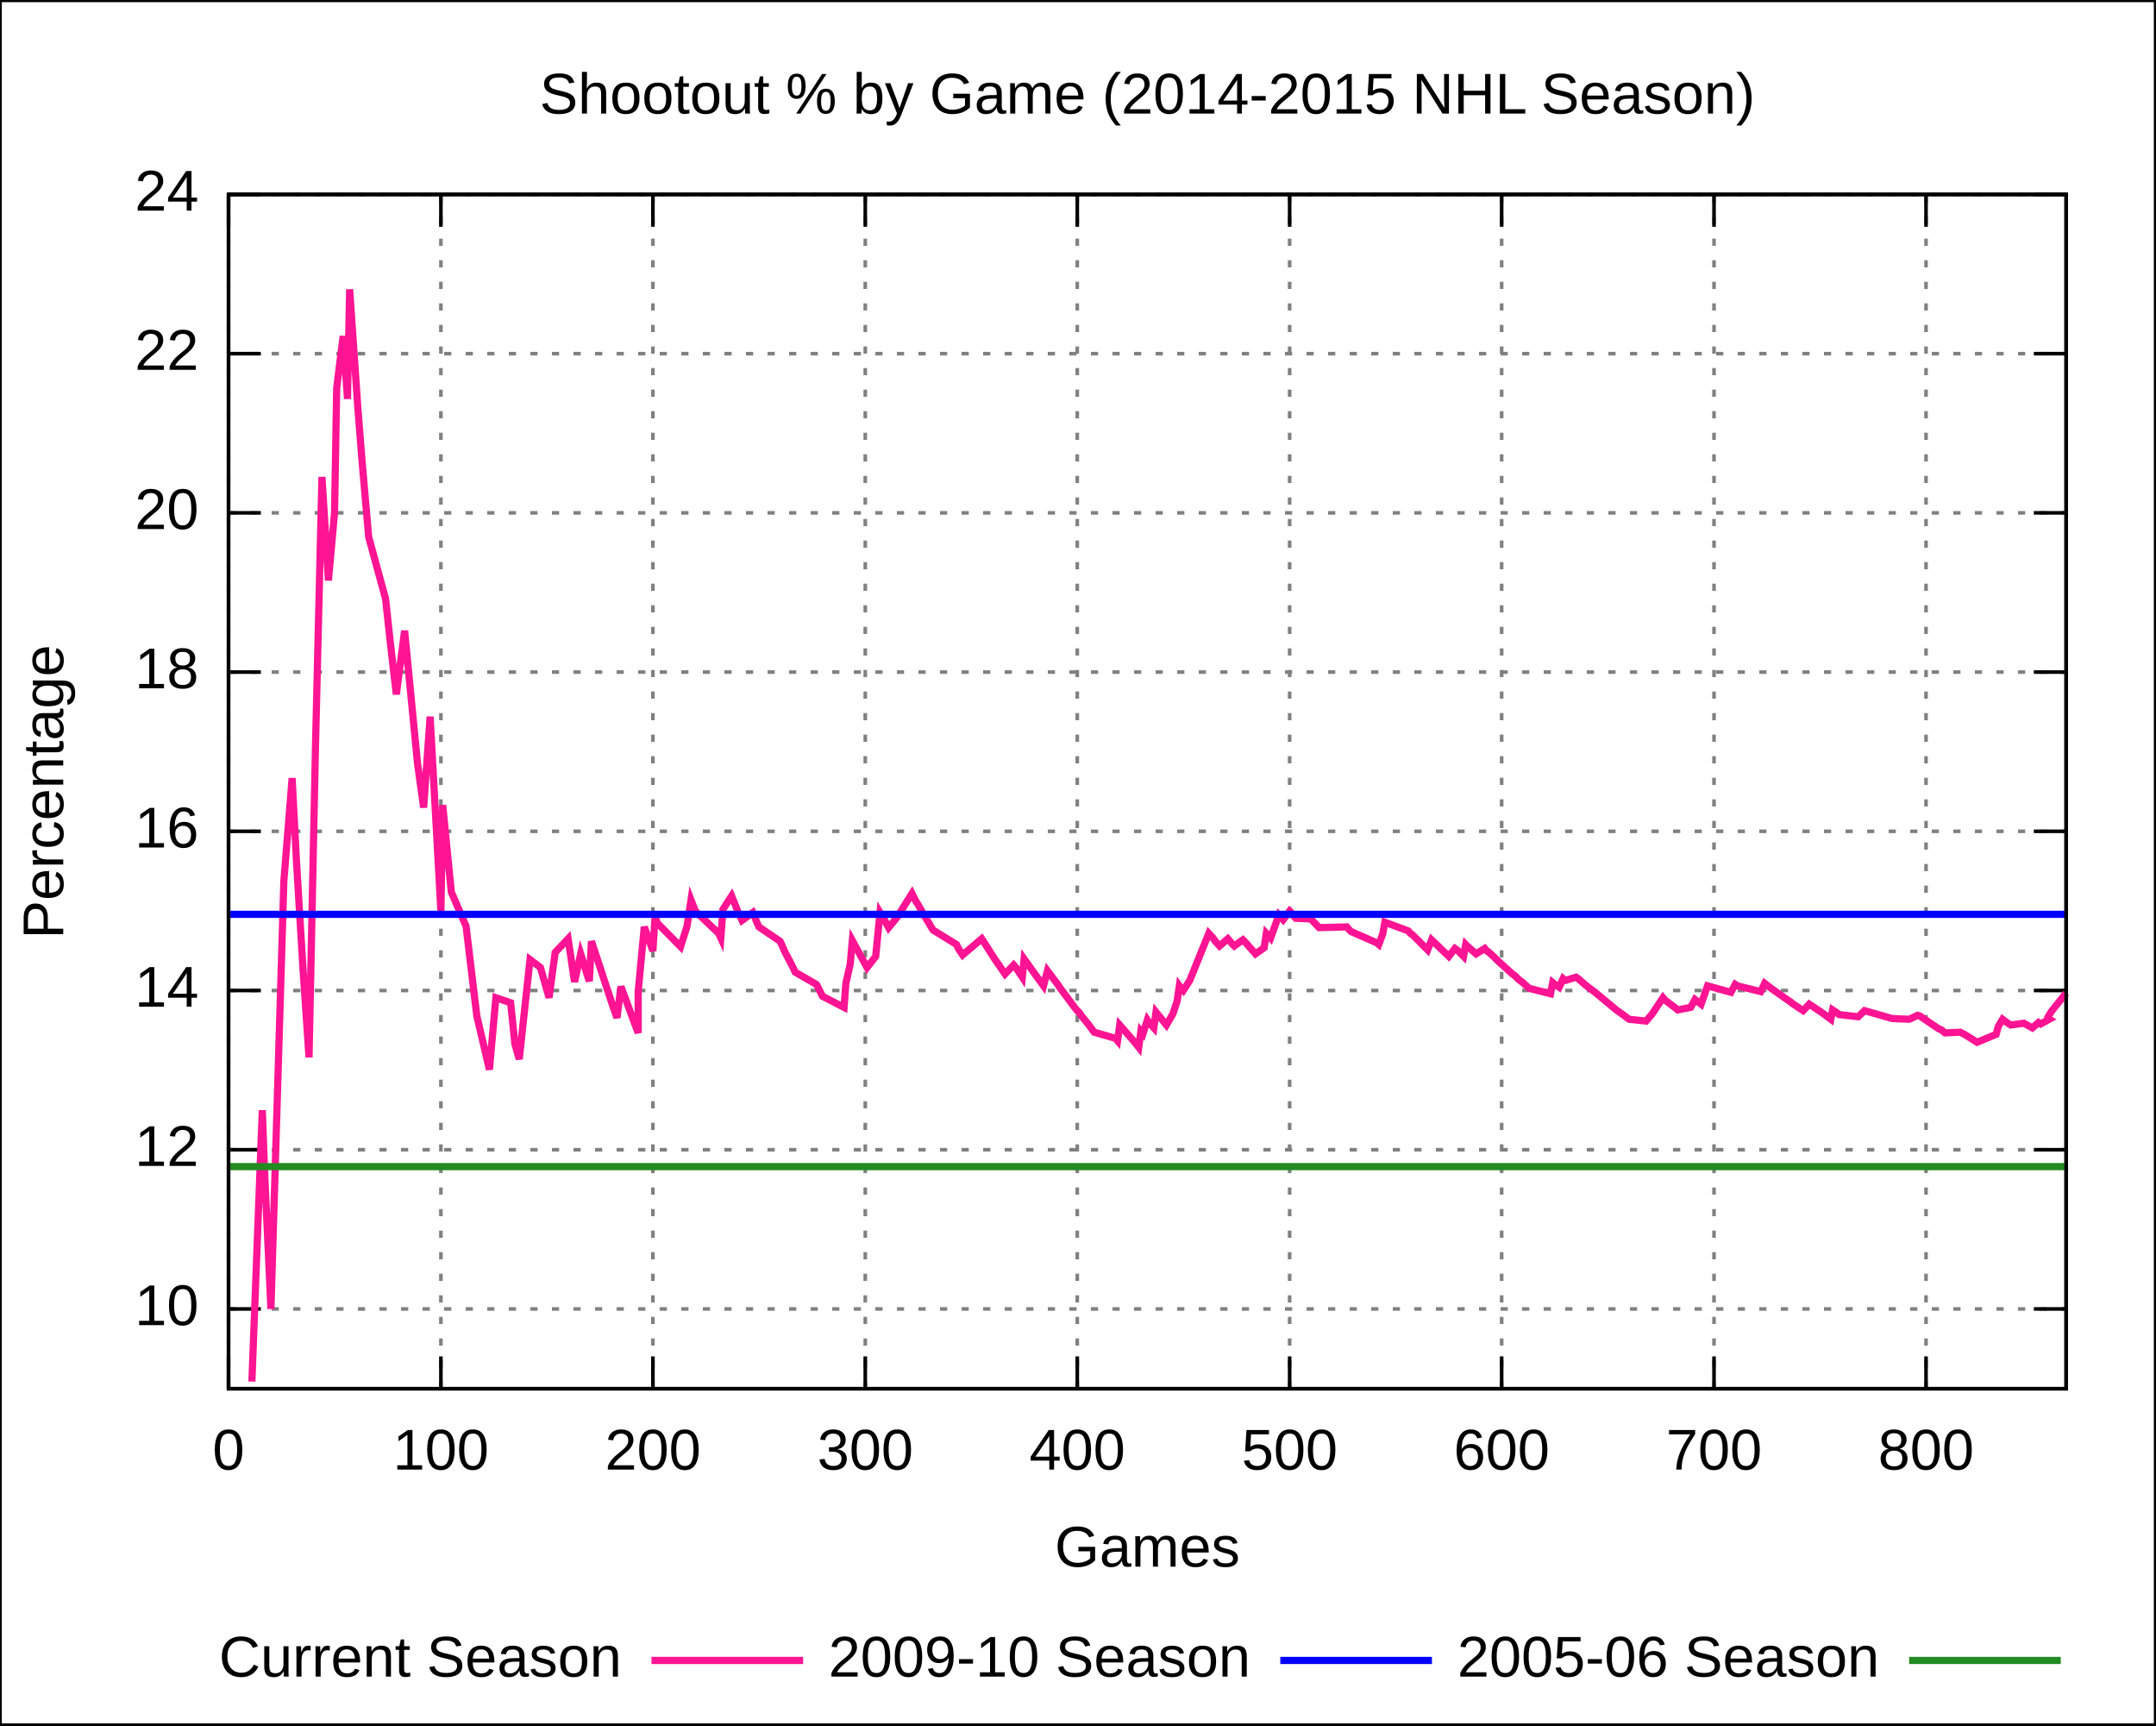
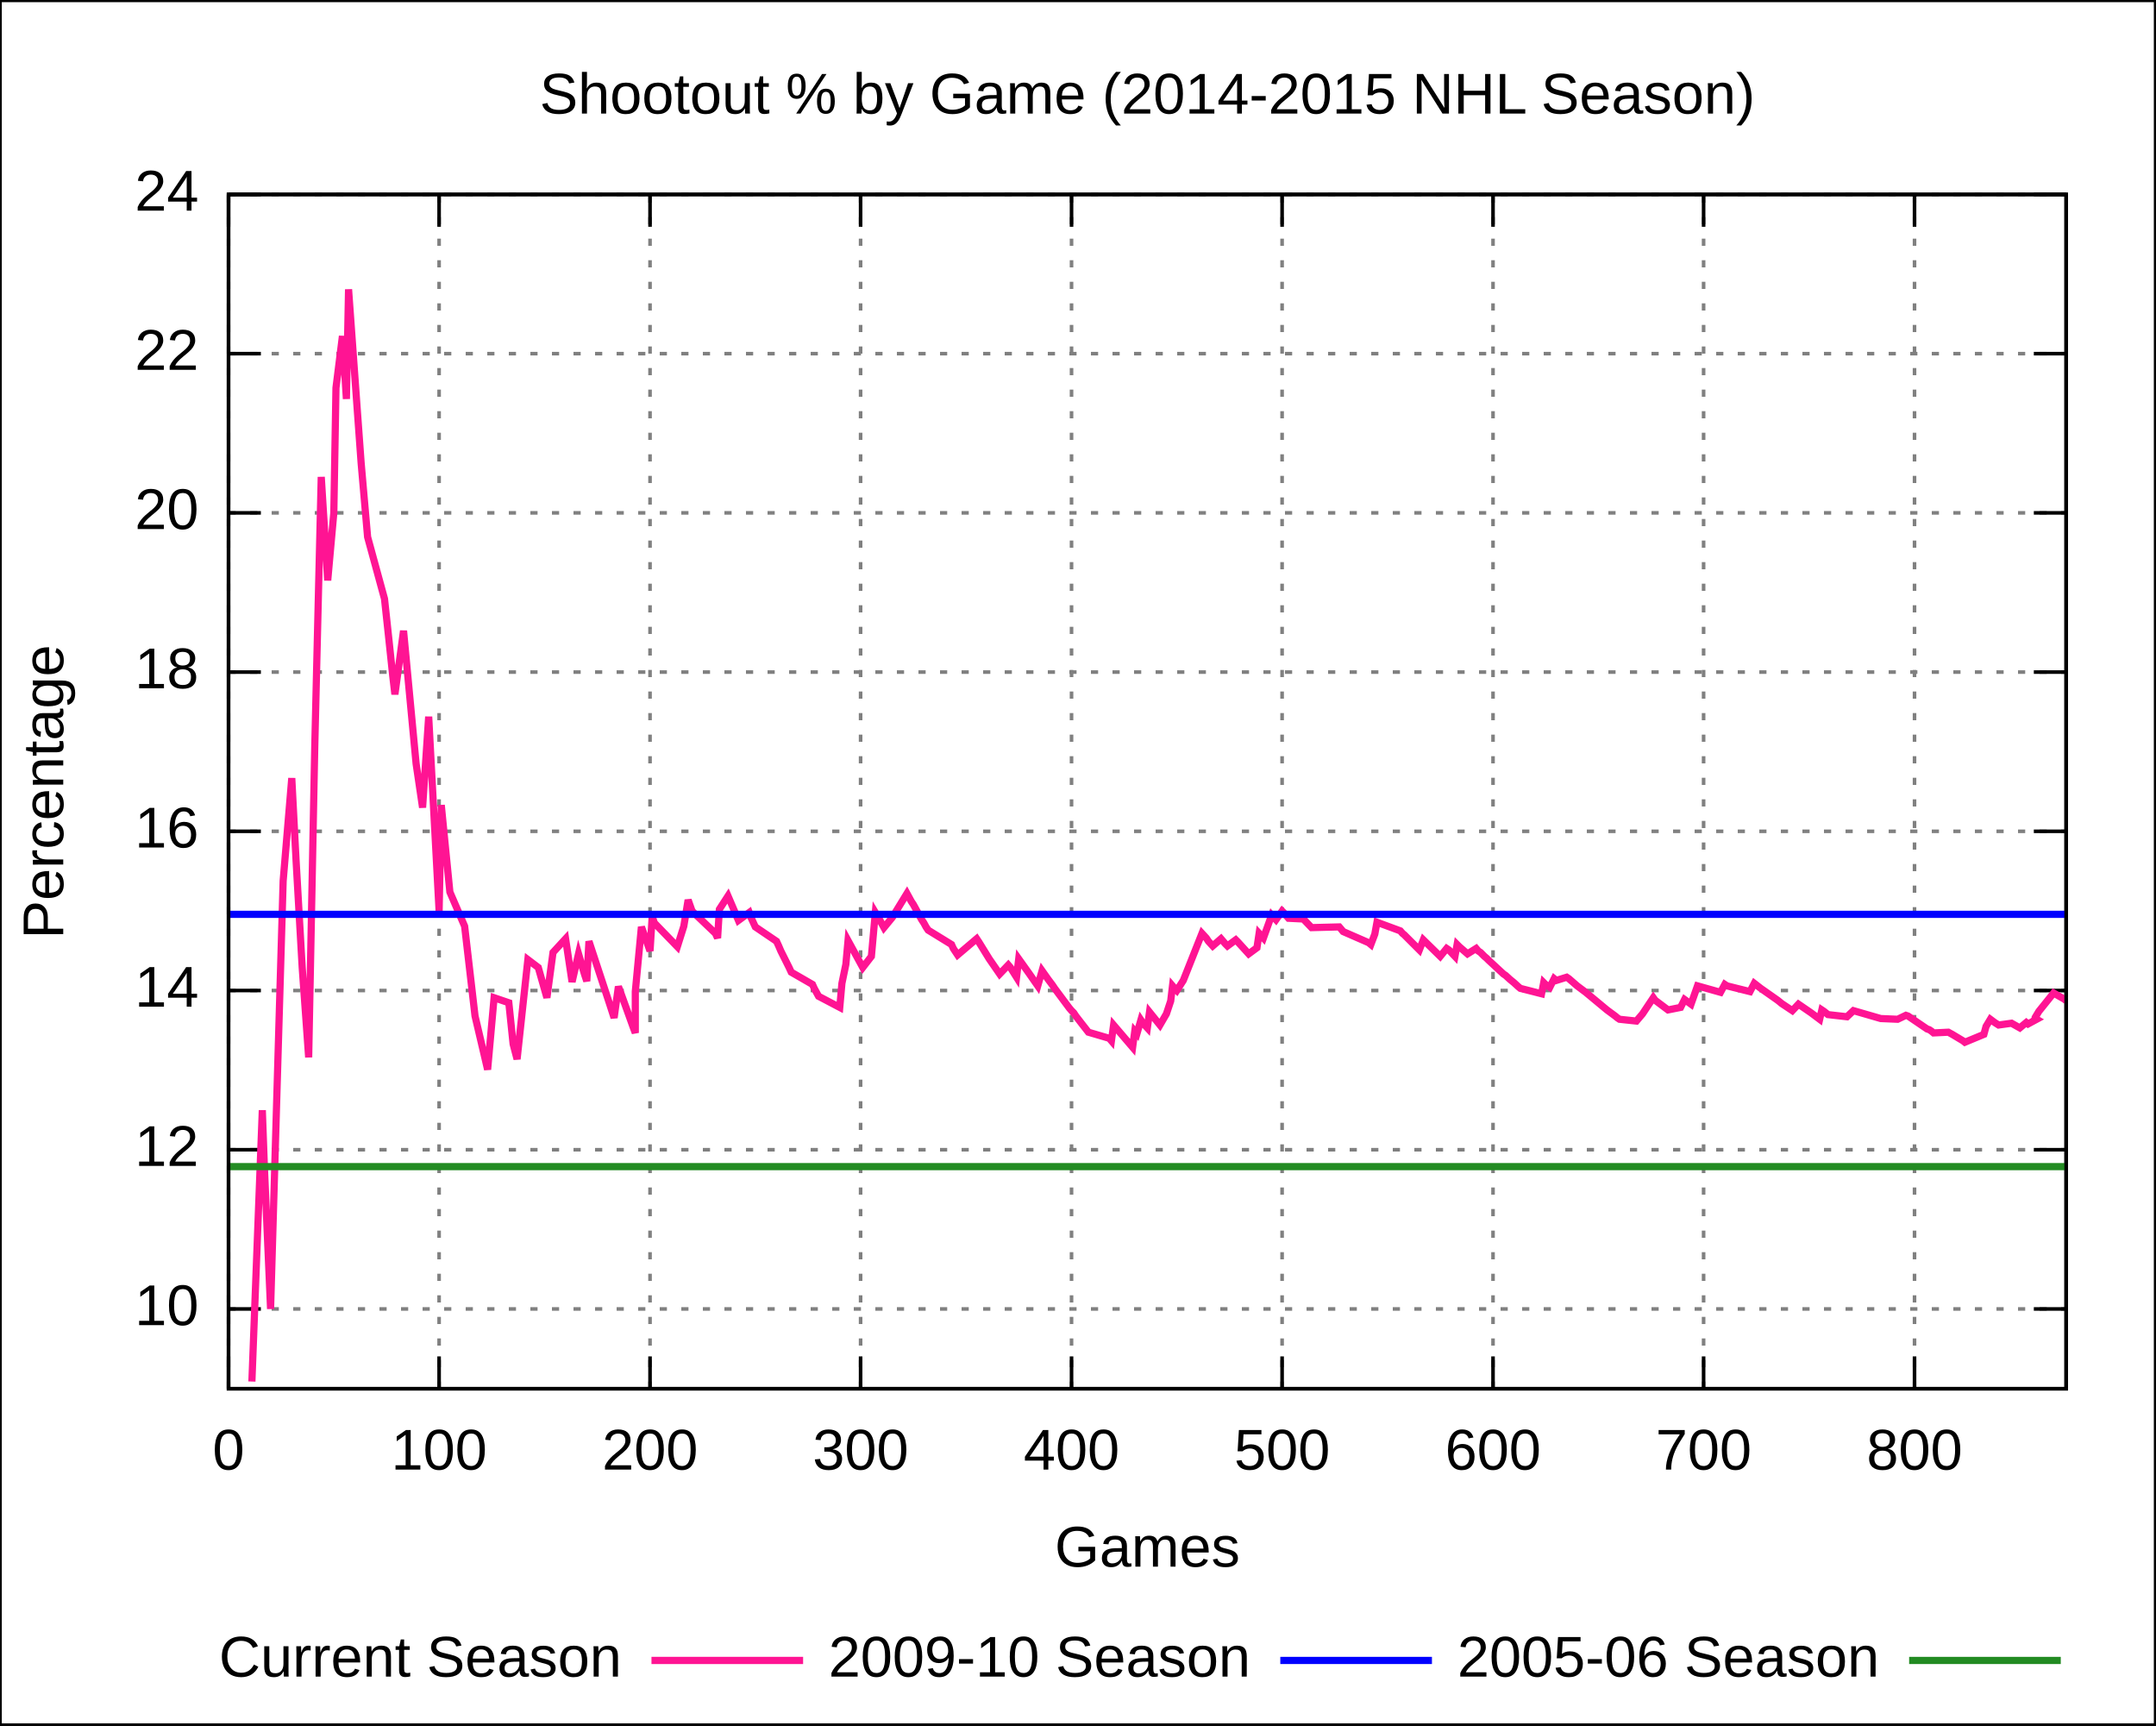
<svg xmlns="http://www.w3.org/2000/svg" xmlns:xlink="http://www.w3.org/1999/xlink" width="600" height="480" viewBox="0 0 600 480">
  <g id="gnuplot_canvas">
    <rect x="0" y="0" width="600" height="480" fill="none" />
    <defs>
      <circle id="gpDot" r="0.5" stroke-width="0.5" />
      <path id="gpPt0" stroke-width="0.222" stroke="currentColor" d="M-1,0 h2 M0,-1 v2" />
      <path id="gpPt1" stroke-width="0.222" stroke="currentColor" d="M-1,-1 L1,1 M1,-1 L-1,1" />
      <path id="gpPt2" stroke-width="0.222" stroke="currentColor" d="M-1,0 L1,0 M0,-1 L0,1 M-1,-1 L1,1 M-1,1 L1,-1" />
      <rect id="gpPt3" stroke-width="0.222" stroke="currentColor" x="-1" y="-1" width="2" height="2" />
      <rect id="gpPt4" stroke-width="0.222" stroke="currentColor" fill="currentColor" x="-1" y="-1" width="2" height="2" />
      <circle id="gpPt5" stroke-width="0.222" stroke="currentColor" cx="0" cy="0" r="1" />
      <use xlink:href="#gpPt5" id="gpPt6" fill="currentColor" stroke="none" />
      <path id="gpPt7" stroke-width="0.222" stroke="currentColor" d="M0,-1.33 L-1.33,0.67 L1.33,0.67 z" />
      <use xlink:href="#gpPt7" id="gpPt8" fill="currentColor" stroke="none" />
      <use xlink:href="#gpPt7" id="gpPt9" stroke="currentColor" transform="rotate(180)" />
      <use xlink:href="#gpPt9" id="gpPt10" fill="currentColor" stroke="none" />
      <use xlink:href="#gpPt3" id="gpPt11" stroke="currentColor" transform="rotate(45)" />
      <use xlink:href="#gpPt11" id="gpPt12" fill="currentColor" stroke="none" />
    </defs>
    <g style="fill:none; color:white; stroke:currentColor; stroke-width:1.00; stroke-linecap:butt; stroke-linejoin:miter">
</g>
    <g style="fill:none; color:black; stroke:currentColor; stroke-width:1.00; stroke-linecap:butt; stroke-linejoin:miter">
      <g style="stroke:none; shape-rendering:crispEdges">
        <polygon fill="rgb(255, 255, 255)" points="0.0,480.0 599.9,480.0 599.9,0.1 0.0,0.1 " />
      </g>
      <path stroke="black" d="M0.0,480.0 L0.0,0.1 L599.9,0.1 L599.9,480.0 L0.0,480.0  " />
    </g>
    <g style="fill:none; color:gray; stroke:currentColor; stroke-width:1.00; stroke-linecap:butt; stroke-linejoin:miter">
      <path stroke="gray" stroke-dasharray=" 2,4" class="gridline" d="M63.6,364.2 L575.0,364.2  " />
    </g>
    <g style="fill:none; color:black; stroke:currentColor; stroke-width:1.00; stroke-linecap:butt; stroke-linejoin:miter">
      <path stroke="black" d="M63.6,364.2 L72.6,364.2 M575.0,364.2 L566.0,364.2  " />
      <g transform="translate(55.3,368.7)" style="stroke:none; fill:black; font-family:Arial; font-size:12.00pt; text-anchor:end">
        <text> 10</text>
      </g>
    </g>
    <g style="fill:none; color:gray; stroke:currentColor; stroke-width:1.00; stroke-linecap:butt; stroke-linejoin:miter">
      <path stroke="gray" stroke-dasharray=" 2,4" class="gridline" d="M63.6,319.9 L575.0,319.9  " />
    </g>
    <g style="fill:none; color:black; stroke:currentColor; stroke-width:1.00; stroke-linecap:butt; stroke-linejoin:miter">
      <path stroke="black" d="M63.6,319.9 L72.6,319.9 M575.0,319.9 L566.0,319.9  " />
      <g transform="translate(55.3,324.4)" style="stroke:none; fill:black; font-family:Arial; font-size:12.00pt; text-anchor:end">
        <text> 12</text>
      </g>
    </g>
    <g style="fill:none; color:gray; stroke:currentColor; stroke-width:1.00; stroke-linecap:butt; stroke-linejoin:miter">
      <path stroke="gray" stroke-dasharray=" 2,4" class="gridline" d="M63.6,275.6 L575.0,275.6  " />
    </g>
    <g style="fill:none; color:black; stroke:currentColor; stroke-width:1.00; stroke-linecap:butt; stroke-linejoin:miter">
      <path stroke="black" d="M63.6,275.6 L72.6,275.6 M575.0,275.6 L566.0,275.6  " />
      <g transform="translate(55.3,280.1)" style="stroke:none; fill:black; font-family:Arial; font-size:12.00pt; text-anchor:end">
        <text> 14</text>
      </g>
    </g>
    <g style="fill:none; color:gray; stroke:currentColor; stroke-width:1.00; stroke-linecap:butt; stroke-linejoin:miter">
      <path stroke="gray" stroke-dasharray=" 2,4" class="gridline" d="M63.6,231.3 L575.0,231.3  " />
    </g>
    <g style="fill:none; color:black; stroke:currentColor; stroke-width:1.00; stroke-linecap:butt; stroke-linejoin:miter">
      <path stroke="black" d="M63.6,231.3 L72.6,231.3 M575.0,231.3 L566.0,231.3  " />
      <g transform="translate(55.3,235.8)" style="stroke:none; fill:black; font-family:Arial; font-size:12.00pt; text-anchor:end">
        <text> 16</text>
      </g>
    </g>
    <g style="fill:none; color:gray; stroke:currentColor; stroke-width:1.00; stroke-linecap:butt; stroke-linejoin:miter">
      <path stroke="gray" stroke-dasharray=" 2,4" class="gridline" d="M63.6,187.0 L575.0,187.0  " />
    </g>
    <g style="fill:none; color:black; stroke:currentColor; stroke-width:1.00; stroke-linecap:butt; stroke-linejoin:miter">
      <path stroke="black" d="M63.6,187.0 L72.6,187.0 M575.0,187.0 L566.0,187.0  " />
      <g transform="translate(55.3,191.5)" style="stroke:none; fill:black; font-family:Arial; font-size:12.00pt; text-anchor:end">
        <text> 18</text>
      </g>
    </g>
    <g style="fill:none; color:gray; stroke:currentColor; stroke-width:1.00; stroke-linecap:butt; stroke-linejoin:miter">
      <path stroke="gray" stroke-dasharray=" 2,4" class="gridline" d="M63.6,142.7 L575.0,142.7  " />
    </g>
    <g style="fill:none; color:black; stroke:currentColor; stroke-width:1.00; stroke-linecap:butt; stroke-linejoin:miter">
      <path stroke="black" d="M63.6,142.7 L72.6,142.7 M575.0,142.7 L566.0,142.7  " />
      <g transform="translate(55.3,147.2)" style="stroke:none; fill:black; font-family:Arial; font-size:12.00pt; text-anchor:end">
        <text> 20</text>
      </g>
    </g>
    <g style="fill:none; color:gray; stroke:currentColor; stroke-width:1.00; stroke-linecap:butt; stroke-linejoin:miter">
      <path stroke="gray" stroke-dasharray=" 2,4" class="gridline" d="M63.6,98.4 L575.0,98.4  " />
    </g>
    <g style="fill:none; color:black; stroke:currentColor; stroke-width:1.00; stroke-linecap:butt; stroke-linejoin:miter">
      <path stroke="black" d="M63.6,98.4 L72.6,98.4 M575.0,98.4 L566.0,98.4  " />
      <g transform="translate(55.3,102.9)" style="stroke:none; fill:black; font-family:Arial; font-size:12.00pt; text-anchor:end">
        <text> 22</text>
      </g>
    </g>
    <g style="fill:none; color:gray; stroke:currentColor; stroke-width:1.00; stroke-linecap:butt; stroke-linejoin:miter">
      <path stroke="gray" stroke-dasharray=" 2,4" class="gridline" d="M63.6,54.1 L575.0,54.1  " />
    </g>
    <g style="fill:none; color:black; stroke:currentColor; stroke-width:1.00; stroke-linecap:butt; stroke-linejoin:miter">
      <path stroke="black" d="M63.6,54.1 L72.6,54.1 M575.0,54.1 L566.0,54.1  " />
      <g transform="translate(55.3,58.6)" style="stroke:none; fill:black; font-family:Arial; font-size:12.00pt; text-anchor:end">
        <text> 24</text>
      </g>
    </g>
    <g style="fill:none; color:gray; stroke:currentColor; stroke-width:1.00; stroke-linecap:butt; stroke-linejoin:miter">
      <path stroke="gray" stroke-dasharray=" 2,4" class="gridline" d="M63.6,386.4 L63.6,54.1  " />
    </g>
    <g style="fill:none; color:black; stroke:currentColor; stroke-width:1.00; stroke-linecap:butt; stroke-linejoin:miter">
      <path stroke="black" d="M63.6,386.4 L63.6,377.4 M63.6,54.1 L63.6,63.1  " />
      <g transform="translate(63.6,408.9)" style="stroke:none; fill:black; font-family:Arial; font-size:12.00pt; text-anchor:middle">
        <text> 0</text>
      </g>
    </g>
    <g style="fill:none; color:gray; stroke:currentColor; stroke-width:1.00; stroke-linecap:butt; stroke-linejoin:miter">
-       <path stroke="gray" stroke-dasharray=" 2,4" class="gridline" d="M122.7,386.4 L122.7,54.1  " />
-     </g>
-     <g style="fill:none; color:black; stroke:currentColor; stroke-width:1.00; stroke-linecap:butt; stroke-linejoin:miter">
-       <path stroke="black" d="M122.7,386.4 L122.7,377.4 M122.7,54.1 L122.7,63.1  " />
-       <g transform="translate(122.7,408.9)" style="stroke:none; fill:black; font-family:Arial; font-size:12.00pt; text-anchor:middle">
+       <path stroke="gray" stroke-dasharray=" 2,4" class="gridline" d="M122.2,386.4 L122.2,54.1  " />
+     </g>
+     <g style="fill:none; color:black; stroke:currentColor; stroke-width:1.00; stroke-linecap:butt; stroke-linejoin:miter">
+       <path stroke="black" d="M122.2,386.4 L122.2,377.4 M122.2,54.1 L122.2,63.1  " />
+       <g transform="translate(122.2,408.9)" style="stroke:none; fill:black; font-family:Arial; font-size:12.00pt; text-anchor:middle">
        <text> 100</text>
      </g>
    </g>
    <g style="fill:none; color:gray; stroke:currentColor; stroke-width:1.00; stroke-linecap:butt; stroke-linejoin:miter">
-       <path stroke="gray" stroke-dasharray=" 2,4" class="gridline" d="M181.7,386.4 L181.7,54.1  " />
-     </g>
-     <g style="fill:none; color:black; stroke:currentColor; stroke-width:1.00; stroke-linecap:butt; stroke-linejoin:miter">
-       <path stroke="black" d="M181.7,386.4 L181.7,377.4 M181.7,54.1 L181.7,63.1  " />
-       <g transform="translate(181.7,408.9)" style="stroke:none; fill:black; font-family:Arial; font-size:12.00pt; text-anchor:middle">
+       <path stroke="gray" stroke-dasharray=" 2,4" class="gridline" d="M180.9,386.4 L180.9,54.1  " />
+     </g>
+     <g style="fill:none; color:black; stroke:currentColor; stroke-width:1.00; stroke-linecap:butt; stroke-linejoin:miter">
+       <path stroke="black" d="M180.9,386.4 L180.9,377.4 M180.9,54.1 L180.9,63.1  " />
+       <g transform="translate(180.9,408.9)" style="stroke:none; fill:black; font-family:Arial; font-size:12.00pt; text-anchor:middle">
        <text> 200</text>
      </g>
    </g>
    <g style="fill:none; color:gray; stroke:currentColor; stroke-width:1.00; stroke-linecap:butt; stroke-linejoin:miter">
-       <path stroke="gray" stroke-dasharray=" 2,4" class="gridline" d="M240.8,386.4 L240.8,54.1  " />
-     </g>
-     <g style="fill:none; color:black; stroke:currentColor; stroke-width:1.00; stroke-linecap:butt; stroke-linejoin:miter">
-       <path stroke="black" d="M240.8,386.4 L240.8,377.4 M240.8,54.1 L240.8,63.1  " />
-       <g transform="translate(240.8,408.9)" style="stroke:none; fill:black; font-family:Arial; font-size:12.00pt; text-anchor:middle">
+       <path stroke="gray" stroke-dasharray=" 2,4" class="gridline" d="M239.5,386.4 L239.5,54.1  " />
+     </g>
+     <g style="fill:none; color:black; stroke:currentColor; stroke-width:1.00; stroke-linecap:butt; stroke-linejoin:miter">
+       <path stroke="black" d="M239.5,386.4 L239.5,377.4 M239.5,54.1 L239.5,63.1  " />
+       <g transform="translate(239.5,408.9)" style="stroke:none; fill:black; font-family:Arial; font-size:12.00pt; text-anchor:middle">
        <text> 300</text>
      </g>
    </g>
    <g style="fill:none; color:gray; stroke:currentColor; stroke-width:1.00; stroke-linecap:butt; stroke-linejoin:miter">
-       <path stroke="gray" stroke-dasharray=" 2,4" class="gridline" d="M299.8,386.4 L299.8,54.1  " />
-     </g>
-     <g style="fill:none; color:black; stroke:currentColor; stroke-width:1.00; stroke-linecap:butt; stroke-linejoin:miter">
-       <path stroke="black" d="M299.8,386.4 L299.8,377.4 M299.8,54.1 L299.8,63.1  " />
-       <g transform="translate(299.8,408.9)" style="stroke:none; fill:black; font-family:Arial; font-size:12.00pt; text-anchor:middle">
+       <path stroke="gray" stroke-dasharray=" 2,4" class="gridline" d="M298.2,386.4 L298.2,54.1  " />
+     </g>
+     <g style="fill:none; color:black; stroke:currentColor; stroke-width:1.00; stroke-linecap:butt; stroke-linejoin:miter">
+       <path stroke="black" d="M298.2,386.4 L298.2,377.4 M298.2,54.1 L298.2,63.1  " />
+       <g transform="translate(298.2,408.9)" style="stroke:none; fill:black; font-family:Arial; font-size:12.00pt; text-anchor:middle">
        <text> 400</text>
      </g>
    </g>
    <g style="fill:none; color:gray; stroke:currentColor; stroke-width:1.00; stroke-linecap:butt; stroke-linejoin:miter">
-       <path stroke="gray" stroke-dasharray=" 2,4" class="gridline" d="M358.9,386.4 L358.9,54.1  " />
-     </g>
-     <g style="fill:none; color:black; stroke:currentColor; stroke-width:1.00; stroke-linecap:butt; stroke-linejoin:miter">
-       <path stroke="black" d="M358.9,386.4 L358.9,377.4 M358.9,54.1 L358.9,63.1  " />
-       <g transform="translate(358.9,408.9)" style="stroke:none; fill:black; font-family:Arial; font-size:12.00pt; text-anchor:middle">
+       <path stroke="gray" stroke-dasharray=" 2,4" class="gridline" d="M356.8,386.4 L356.8,54.1  " />
+     </g>
+     <g style="fill:none; color:black; stroke:currentColor; stroke-width:1.00; stroke-linecap:butt; stroke-linejoin:miter">
+       <path stroke="black" d="M356.8,386.4 L356.8,377.4 M356.8,54.1 L356.8,63.1  " />
+       <g transform="translate(356.8,408.9)" style="stroke:none; fill:black; font-family:Arial; font-size:12.00pt; text-anchor:middle">
        <text> 500</text>
      </g>
    </g>
    <g style="fill:none; color:gray; stroke:currentColor; stroke-width:1.00; stroke-linecap:butt; stroke-linejoin:miter">
-       <path stroke="gray" stroke-dasharray=" 2,4" class="gridline" d="M417.9,386.4 L417.9,54.1  " />
-     </g>
-     <g style="fill:none; color:black; stroke:currentColor; stroke-width:1.00; stroke-linecap:butt; stroke-linejoin:miter">
-       <path stroke="black" d="M417.9,386.4 L417.9,377.4 M417.9,54.1 L417.9,63.1  " />
-       <g transform="translate(417.9,408.9)" style="stroke:none; fill:black; font-family:Arial; font-size:12.00pt; text-anchor:middle">
+       <path stroke="gray" stroke-dasharray=" 2,4" class="gridline" d="M415.5,386.4 L415.5,54.1  " />
+     </g>
+     <g style="fill:none; color:black; stroke:currentColor; stroke-width:1.00; stroke-linecap:butt; stroke-linejoin:miter">
+       <path stroke="black" d="M415.5,386.4 L415.5,377.4 M415.5,54.1 L415.5,63.1  " />
+       <g transform="translate(415.5,408.9)" style="stroke:none; fill:black; font-family:Arial; font-size:12.00pt; text-anchor:middle">
        <text> 600</text>
      </g>
    </g>
    <g style="fill:none; color:gray; stroke:currentColor; stroke-width:1.00; stroke-linecap:butt; stroke-linejoin:miter">
-       <path stroke="gray" stroke-dasharray=" 2,4" class="gridline" d="M477.0,386.4 L477.0,54.1  " />
-     </g>
-     <g style="fill:none; color:black; stroke:currentColor; stroke-width:1.00; stroke-linecap:butt; stroke-linejoin:miter">
-       <path stroke="black" d="M477.0,386.4 L477.0,377.4 M477.0,54.1 L477.0,63.1  " />
-       <g transform="translate(477.0,408.9)" style="stroke:none; fill:black; font-family:Arial; font-size:12.00pt; text-anchor:middle">
+       <path stroke="gray" stroke-dasharray=" 2,4" class="gridline" d="M474.1,386.4 L474.1,54.1  " />
+     </g>
+     <g style="fill:none; color:black; stroke:currentColor; stroke-width:1.00; stroke-linecap:butt; stroke-linejoin:miter">
+       <path stroke="black" d="M474.1,386.4 L474.1,377.4 M474.1,54.1 L474.1,63.1  " />
+       <g transform="translate(474.1,408.9)" style="stroke:none; fill:black; font-family:Arial; font-size:12.00pt; text-anchor:middle">
        <text> 700</text>
      </g>
    </g>
    <g style="fill:none; color:gray; stroke:currentColor; stroke-width:1.00; stroke-linecap:butt; stroke-linejoin:miter">
-       <path stroke="gray" stroke-dasharray=" 2,4" class="gridline" d="M536.0,386.4 L536.0,54.1  " />
-     </g>
-     <g style="fill:none; color:black; stroke:currentColor; stroke-width:1.00; stroke-linecap:butt; stroke-linejoin:miter">
-       <path stroke="black" d="M536.0,386.4 L536.0,377.4 M536.0,54.1 L536.0,63.1  " />
-       <g transform="translate(536.0,408.9)" style="stroke:none; fill:black; font-family:Arial; font-size:12.00pt; text-anchor:middle">
+       <path stroke="gray" stroke-dasharray=" 2,4" class="gridline" d="M532.8,386.4 L532.8,54.1  " />
+     </g>
+     <g style="fill:none; color:black; stroke:currentColor; stroke-width:1.00; stroke-linecap:butt; stroke-linejoin:miter">
+       <path stroke="black" d="M532.8,386.4 L532.8,377.4 M532.8,54.1 L532.8,63.1  " />
+       <g transform="translate(532.8,408.9)" style="stroke:none; fill:black; font-family:Arial; font-size:12.00pt; text-anchor:middle">
        <text> 800</text>
      </g>
      <path stroke="black" d="M63.6,54.1 L63.6,386.4 L575.0,386.4 L575.0,54.1 L63.6,54.1 Z  " />
      <g transform="translate(17.6,220.3) rotate(270)" style="stroke:none; fill:black; font-family:Arial; font-size:12.00pt; text-anchor:middle">
        <text>Percentage</text>
      </g>
      <g transform="translate(319.3,435.9)" style="stroke:none; fill:black; font-family:Arial; font-size:12.00pt; text-anchor:middle">
        <text>Games</text>
      </g>
      <g transform="translate(319.3,31.6)" style="stroke:none; fill:black; font-family:Arial; font-size:12.00pt; text-anchor:middle">
        <text>Shootout % by Game (2014-2015 NHL Season)</text>
      </g>
    </g>
    <g id="gnuplot_plot_1">
      <g style="fill:none; color:white; stroke:black; stroke-width:2.00; stroke-linecap:butt; stroke-linejoin:miter">
</g>
      <g style="fill:none; color:red; stroke:currentColor; stroke-width:2.00; stroke-linecap:butt; stroke-linejoin:miter">
        <g transform="translate(173.0,466.5)" style="stroke:none; fill:black; font-family:Arial; font-size:12.00pt; text-anchor:end">
          <text>Current Season</text>
        </g>
-         <path stroke="rgb(255,  20, 147)" d="M181.3,462.0 L223.5,462.0 M70.1,384.4 L73.0,308.9 L73.6,325.3 L75.4,364.2 L79.0,245.1 L81.3,216.5    L82.5,239.5 L84.3,269.2 L86.0,294.2 L87.8,207.6 L89.6,132.7 L91.4,161.5 L93.1,142.7 L93.7,107.9    L95.5,93.5 L96.7,111.0 L97.3,80.5 L99.6,113.7 L100.8,128.8 L102.6,149.4 L107.3,166.6 L108.5,177.7    L109.7,188.1 L110.3,193.2 L112.6,175.5 L116.2,212.5 L117.9,224.7 L119.7,199.4 L122.7,253.5 L123.2,224.0    L125.6,248.2 L129.7,257.7 L132.7,282.7 L135.1,292.9 L136.2,297.6 L138.0,277.6 L142.1,279.0 L143.3,290.5    L144.5,294.7 L147.5,267.0 L150.4,269.2 L152.8,277.6 L154.5,265.0 L158.1,261.2 L159.9,273.2 L161.6,265.4    L162.8,269.2 L163.4,271.2 L164.0,273.0 L164.6,261.9 L170.5,279.8 L171.7,283.2 L172.8,274.5 L173.4,276.1    L177.0,285.8 L177.6,287.4 L177.6,275.9 L179.3,257.9 L180.5,261.2 L181.7,264.6 L182.3,255.0 L182.9,256.8    L189.4,263.4 L191.2,257.7 L192.3,250.4 L193.5,253.5 L200.0,259.7 L200.6,261.0 L201.2,253.0 L203.6,249.3    L205.3,253.5 L206.5,256.1 L209.5,253.9 L210.1,255.3 L210.6,256.6 L211.2,257.9 L217.1,261.9 L217.7,263.2    L218.3,264.6 L220.7,269.2 L221.3,270.5 L227.2,273.9 L227.8,275.0 L228.9,277.2 L234.9,280.3 L235.4,273.6    L236.6,268.3 L237.2,261.7 L237.8,262.8 L241.3,269.2 L243.7,266.1 L244.9,253.9 L246.1,255.9 L247.3,258.1    L249.6,255.3 L253.8,248.6 L254.9,250.8 L255.5,251.7 L257.9,255.9 L258.5,256.8 L259.1,257.9 L259.7,258.8    L266.2,262.8 L266.7,263.9 L267.9,265.7 L273.2,261.2 L273.8,262.1 L276.8,266.8 L279.7,271.0 L282.1,268.5    L282.7,269.2 L284.5,271.9 L285.0,266.8 L288.0,271.0 L290.4,274.3 L291.5,270.1 L293.3,272.5 L294.5,274.1    L295.1,275.0 L299.2,280.5 L299.8,281.2 L300.4,281.8 L301.0,282.7 L302.8,284.9 L304.5,287.2 L310.4,288.9    L311.0,289.6 L311.6,285.2 L315.8,290.0 L316.9,291.4 L317.5,286.9 L318.1,287.6 L319.3,283.8 L319.9,284.7    L321.1,286.0 L321.7,281.6 L324.6,285.2 L326.4,282.1 L327.6,278.5 L328.2,274.3 L328.7,275.0 L329.3,275.6    L331.1,272.8 L336.4,259.7 L337.6,261.0 L338.2,261.9 L339.4,263.2 L341.7,261.2 L342.3,261.9 L342.9,262.6    L343.5,263.2 L345.9,261.5 L346.5,262.1 L349.4,265.4 L351.8,263.7 L352.4,259.7 L353.6,261.0 L355.9,254.6    L357.1,255.9 L358.9,253.5 L359.5,254.1 L360.0,254.8 L360.6,255.5 L364.8,255.7 L367.1,258.1 L374.8,257.9    L375.4,258.6 L376.0,259.2 L383.1,262.3 L383.7,262.8 L384.8,259.9 L385.4,256.6 L391.9,259.0 L392.5,259.7    L393.1,260.1 L396.7,263.7 L397.3,264.3 L398.4,261.5 L403.2,266.1 L404.9,263.9 L405.5,264.3 L407.3,266.1    L407.9,262.8 L408.5,263.4 L410.8,265.4 L413.2,263.9 L413.8,264.6 L414.4,265.0 L415.6,266.1 L416.1,266.6    L416.7,267.2 L420.9,271.0 L421.5,271.4 L422.6,272.5 L423.8,273.4 L425.0,274.5 L425.6,275.0 L431.5,276.5    L432.1,273.4 L432.7,273.9 L433.3,274.3 L433.9,274.7 L435.0,272.3 L435.6,272.8 L438.6,271.9 L439.2,272.3    L441.5,274.3 L443.9,276.1 L449.2,280.5 L449.8,281.0 L452.2,282.7 L452.8,283.2 L453.4,283.6 L458.1,284.1    L459.8,282.1 L462.8,277.6 L463.4,278.3 L465.8,280.1 L466.9,281.0 L470.5,280.3 L471.7,278.1 L473.4,279.4    L475.2,274.3 L481.7,276.1 L482.9,273.9 L483.5,274.3 L490.0,275.9 L491.1,273.6 L492.9,275.0 L497.6,278.3    L498.2,278.7 L498.8,279.2 L501.8,281.2 L503.5,279.4 L507.1,281.8 L509.5,283.6 L510.0,281.0 L510.6,281.4    L511.2,281.8 L511.8,282.3 L517.1,282.9 L518.9,281.2 L526.6,283.4 L531.3,283.6 L533.7,282.5 L534.3,282.7    L539.6,286.3 L540.2,286.5 L540.7,286.9 L541.3,287.4 L545.5,287.2 L546.7,287.8 L549.6,289.6 L550.2,290.0    L555.5,287.8 L556.1,285.6 L557.3,283.6 L558.5,284.5 L559.6,285.2 L563.2,284.7 L565.6,286.0 L567.3,284.5    L567.9,284.9 L570.3,283.6 L569.1,282.9 L569.7,283.4 L570.9,281.4 L575.0,276.3  " />
+         <path stroke="rgb(255,  20, 147)" d="M181.3,462.0 L223.5,462.0 M70.1,384.4 L73.0,308.9 L73.6,325.3 L75.3,364.2 L78.8,245.1 L81.2,216.5    L82.4,239.5 L84.1,269.2 L85.9,294.2 L87.6,207.6 L89.4,132.7 L91.2,161.5 L92.9,142.7 L93.5,107.9    L95.3,93.5 L96.4,111.0 L97.0,80.5 L99.4,113.7 L100.5,128.8 L102.3,149.4 L107.0,166.6 L108.2,177.7    L109.3,188.1 L109.9,193.2 L112.3,175.5 L115.8,212.5 L117.6,224.7 L119.3,199.4 L122.2,253.5 L122.8,224.0    L125.2,248.2 L129.3,257.7 L132.2,282.7 L134.6,292.9 L135.7,297.6 L137.5,277.6 L141.6,279.0 L142.8,290.5    L143.9,294.7 L146.9,267.0 L149.8,269.2 L152.2,277.6 L153.9,265.0 L157.4,261.2 L159.2,273.2 L161.0,265.4    L162.1,269.2 L162.7,271.2 L163.3,273.0 L163.9,261.9 L169.8,279.8 L170.9,283.2 L172.1,274.5 L172.7,276.1    L176.2,285.8 L176.8,287.4 L176.8,275.9 L178.5,257.9 L179.7,261.2 L180.9,264.6 L181.5,255.0 L182.1,256.8    L188.5,263.4 L190.3,257.7 L191.5,250.4 L192.6,253.5 L199.1,259.7 L199.7,261.0 L200.2,253.0 L202.6,249.3    L204.4,253.5 L205.5,256.1 L208.5,253.9 L209.0,255.3 L209.6,256.6 L210.2,257.9 L216.1,261.9 L216.7,263.2    L217.3,264.6 L219.6,269.2 L220.2,270.5 L226.1,273.9 L226.6,275.0 L227.8,277.2 L233.7,280.3 L234.3,273.6    L235.4,268.3 L236.0,261.7 L236.6,262.8 L240.1,269.2 L242.5,266.1 L243.6,253.9 L244.8,255.9 L246.0,258.1    L248.3,255.3 L252.4,248.6 L253.6,250.8 L254.2,251.7 L256.5,255.9 L257.1,256.8 L257.7,257.9 L258.3,258.8    L264.8,262.8 L265.3,263.9 L266.5,265.7 L271.8,261.2 L272.4,262.1 L275.3,266.8 L278.2,271.0 L280.6,268.5    L281.2,269.2 L282.9,271.9 L283.5,266.8 L286.5,271.0 L288.8,274.3 L290.0,270.1 L291.7,272.5 L292.9,274.1    L293.5,275.0 L297.6,280.5 L298.2,281.2 L298.8,281.8 L299.4,282.7 L301.1,284.9 L302.9,287.2 L308.7,288.9    L309.3,289.6 L309.9,285.2 L314.0,290.0 L315.2,291.4 L315.8,286.9 L316.4,287.6 L317.5,283.8 L318.1,284.7    L319.3,286.0 L319.9,281.6 L322.8,285.2 L324.6,282.1 L325.8,278.5 L326.3,274.3 L326.9,275.0 L327.5,275.6    L329.3,272.8 L334.5,259.7 L335.7,261.0 L336.3,261.9 L337.5,263.2 L339.8,261.2 L340.4,261.9 L341.0,262.6    L341.6,263.2 L343.9,261.5 L344.5,262.1 L347.5,265.4 L349.8,263.7 L350.4,259.7 L351.6,261.0 L353.9,254.6    L355.1,255.9 L356.8,253.5 L357.4,254.1 L358.0,254.8 L358.6,255.5 L362.7,255.7 L365.0,258.1 L372.7,257.9    L373.3,258.6 L373.8,259.2 L380.9,262.3 L381.5,262.8 L382.6,259.9 L383.2,256.6 L389.7,259.0 L390.3,259.7    L390.8,260.1 L394.4,263.7 L395.0,264.3 L396.1,261.5 L400.8,266.1 L402.6,263.9 L403.2,264.3 L404.9,266.1    L405.5,262.8 L406.1,263.4 L408.4,265.4 L410.8,263.9 L411.4,264.6 L412.0,265.0 L413.1,266.1 L413.7,266.6    L414.3,267.2 L418.4,271.0 L419.0,271.4 L420.2,272.5 L421.3,273.4 L422.5,274.5 L423.1,275.0 L429.0,276.5    L429.6,273.4 L430.1,273.9 L430.7,274.3 L431.3,274.7 L432.5,272.3 L433.1,272.8 L436.0,271.9 L436.6,272.3    L438.9,274.3 L441.3,276.1 L446.6,280.5 L447.2,281.0 L449.5,282.7 L450.1,283.2 L450.7,283.6 L455.4,284.1    L457.1,282.1 L460.1,277.6 L460.6,278.3 L463.0,280.1 L464.2,281.0 L467.7,280.3 L468.8,278.1 L470.6,279.4    L472.4,274.3 L478.8,276.1 L480.0,273.9 L480.6,274.3 L487.0,275.9 L488.2,273.6 L490.0,275.0 L494.7,278.3    L495.2,278.7 L495.8,279.2 L498.8,281.2 L500.5,279.4 L504.0,281.8 L506.4,283.6 L507.0,281.0 L507.6,281.4    L508.1,281.8 L508.7,282.3 L514.0,282.9 L515.8,281.2 L523.4,283.4 L528.1,283.6 L530.4,282.5 L531.0,282.7    L536.3,286.3 L536.9,286.5 L537.5,286.9 L538.1,287.4 L542.2,287.2 L543.3,287.8 L546.3,289.6 L546.8,290.0    L552.1,287.8 L552.7,285.6 L553.9,283.6 L555.1,284.5 L556.2,285.2 L559.8,284.7 L562.1,286.0 L563.9,284.5    L564.4,284.9 L566.8,283.6 L565.6,282.9 L566.2,283.4 L567.4,281.4 L571.5,276.3 L575.0,278.3 L574.4,278.1     " />
      </g>
    </g>
    <g id="gnuplot_plot_2">
      <g style="fill:none; color:green; stroke:currentColor; stroke-width:2.00; stroke-linecap:butt; stroke-linejoin:miter">
        <g transform="translate(348.0,466.5)" style="stroke:none; fill:black; font-family:Arial; font-size:12.00pt; text-anchor:end">
          <text>2009-10 Season</text>
        </g>
        <path stroke="rgb(  0,   0, 255)" d="M356.3,462.0 L398.5,462.0 M63.6,254.4 L68.8,254.4 L73.9,254.4 L79.1,254.4 L84.3,254.4 L89.4,254.4    L94.6,254.4 L99.8,254.4 L104.9,254.4 L110.1,254.4 L115.3,254.4 L120.4,254.4 L125.6,254.4 L130.8,254.4    L135.9,254.4 L141.1,254.4 L146.3,254.4 L151.4,254.4 L156.6,254.4 L161.7,254.4 L166.9,254.4 L172.1,254.4    L177.2,254.4 L182.4,254.4 L187.6,254.4 L192.7,254.4 L197.9,254.4 L203.1,254.4 L208.2,254.4 L213.4,254.4    L218.6,254.4 L223.7,254.4 L228.9,254.4 L234.1,254.4 L239.2,254.4 L244.4,254.4 L249.6,254.4 L254.7,254.4    L259.9,254.4 L265.1,254.4 L270.2,254.4 L275.4,254.4 L280.6,254.4 L285.7,254.4 L290.9,254.4 L296.1,254.4    L301.2,254.4 L306.4,254.4 L311.6,254.4 L316.7,254.4 L321.9,254.4 L327.0,254.4 L332.2,254.4 L337.4,254.4    L342.5,254.4 L347.7,254.4 L352.9,254.4 L358.0,254.4 L363.2,254.4 L368.4,254.4 L373.5,254.4 L378.7,254.4    L383.9,254.4 L389.0,254.4 L394.2,254.4 L399.4,254.4 L404.5,254.4 L409.7,254.4 L414.9,254.4 L420.0,254.4    L425.2,254.4 L430.4,254.4 L435.5,254.4 L440.7,254.4 L445.9,254.4 L451.0,254.4 L456.2,254.4 L461.4,254.4    L466.5,254.4 L471.7,254.4 L476.9,254.4 L482.0,254.4 L487.2,254.4 L492.3,254.4 L497.5,254.4 L502.7,254.4    L507.8,254.4 L513.0,254.4 L518.2,254.4 L523.3,254.4 L528.5,254.4 L533.7,254.4 L538.8,254.4 L544.0,254.4    L549.2,254.4 L554.3,254.4 L559.5,254.4 L564.7,254.4 L569.8,254.4 L575.0,254.4  " />
      </g>
    </g>
    <g id="gnuplot_plot_3">
      <g style="fill:none; color:blue; stroke:currentColor; stroke-width:2.00; stroke-linecap:butt; stroke-linejoin:miter">
        <g transform="translate(523.0,466.5)" style="stroke:none; fill:black; font-family:Arial; font-size:12.00pt; text-anchor:end">
          <text>2005-06 Season</text>
        </g>
        <path stroke="rgb( 34, 139,  34)" d="M531.3,462.0 L573.5,462.0 M63.6,324.6 L68.8,324.6 L73.9,324.6 L79.1,324.6 L84.3,324.6 L89.4,324.6    L94.6,324.6 L99.8,324.6 L104.9,324.6 L110.1,324.6 L115.3,324.6 L120.4,324.6 L125.6,324.6 L130.8,324.6    L135.9,324.6 L141.1,324.6 L146.3,324.6 L151.4,324.6 L156.6,324.6 L161.7,324.6 L166.9,324.6 L172.1,324.6    L177.2,324.6 L182.4,324.6 L187.6,324.6 L192.7,324.6 L197.9,324.6 L203.1,324.6 L208.2,324.6 L213.4,324.6    L218.6,324.6 L223.7,324.6 L228.9,324.6 L234.1,324.6 L239.2,324.6 L244.4,324.6 L249.6,324.6 L254.7,324.6    L259.9,324.6 L265.1,324.6 L270.2,324.6 L275.4,324.6 L280.6,324.6 L285.7,324.6 L290.9,324.6 L296.1,324.6    L301.2,324.6 L306.4,324.6 L311.6,324.6 L316.7,324.6 L321.9,324.6 L327.0,324.6 L332.2,324.6 L337.4,324.6    L342.5,324.6 L347.7,324.6 L352.9,324.6 L358.0,324.6 L363.2,324.6 L368.4,324.6 L373.5,324.6 L378.7,324.6    L383.9,324.6 L389.0,324.6 L394.2,324.6 L399.4,324.6 L404.5,324.6 L409.7,324.6 L414.9,324.6 L420.0,324.6    L425.2,324.6 L430.4,324.6 L435.5,324.6 L440.7,324.6 L445.9,324.6 L451.0,324.6 L456.2,324.6 L461.4,324.6    L466.5,324.6 L471.7,324.6 L476.9,324.6 L482.0,324.6 L487.2,324.6 L492.3,324.6 L497.5,324.6 L502.7,324.6    L507.8,324.6 L513.0,324.6 L518.2,324.6 L523.3,324.6 L528.5,324.6 L533.7,324.6 L538.8,324.6 L544.0,324.6    L549.2,324.6 L554.3,324.6 L559.5,324.6 L564.7,324.6 L569.8,324.6 L575.0,324.6  " />
      </g>
    </g>
    <g style="fill:none; color:white; stroke:rgb( 34, 139,  34); stroke-width:1.00; stroke-linecap:butt; stroke-linejoin:miter">
</g>
    <g style="fill:none; color:black; stroke:currentColor; stroke-width:1.00; stroke-linecap:butt; stroke-linejoin:miter">
      <path stroke="black" d="M63.6,54.1 L63.6,386.4 L575.0,386.4 L575.0,54.1 L63.6,54.1 Z  " />
    </g>
  </g>
</svg>
